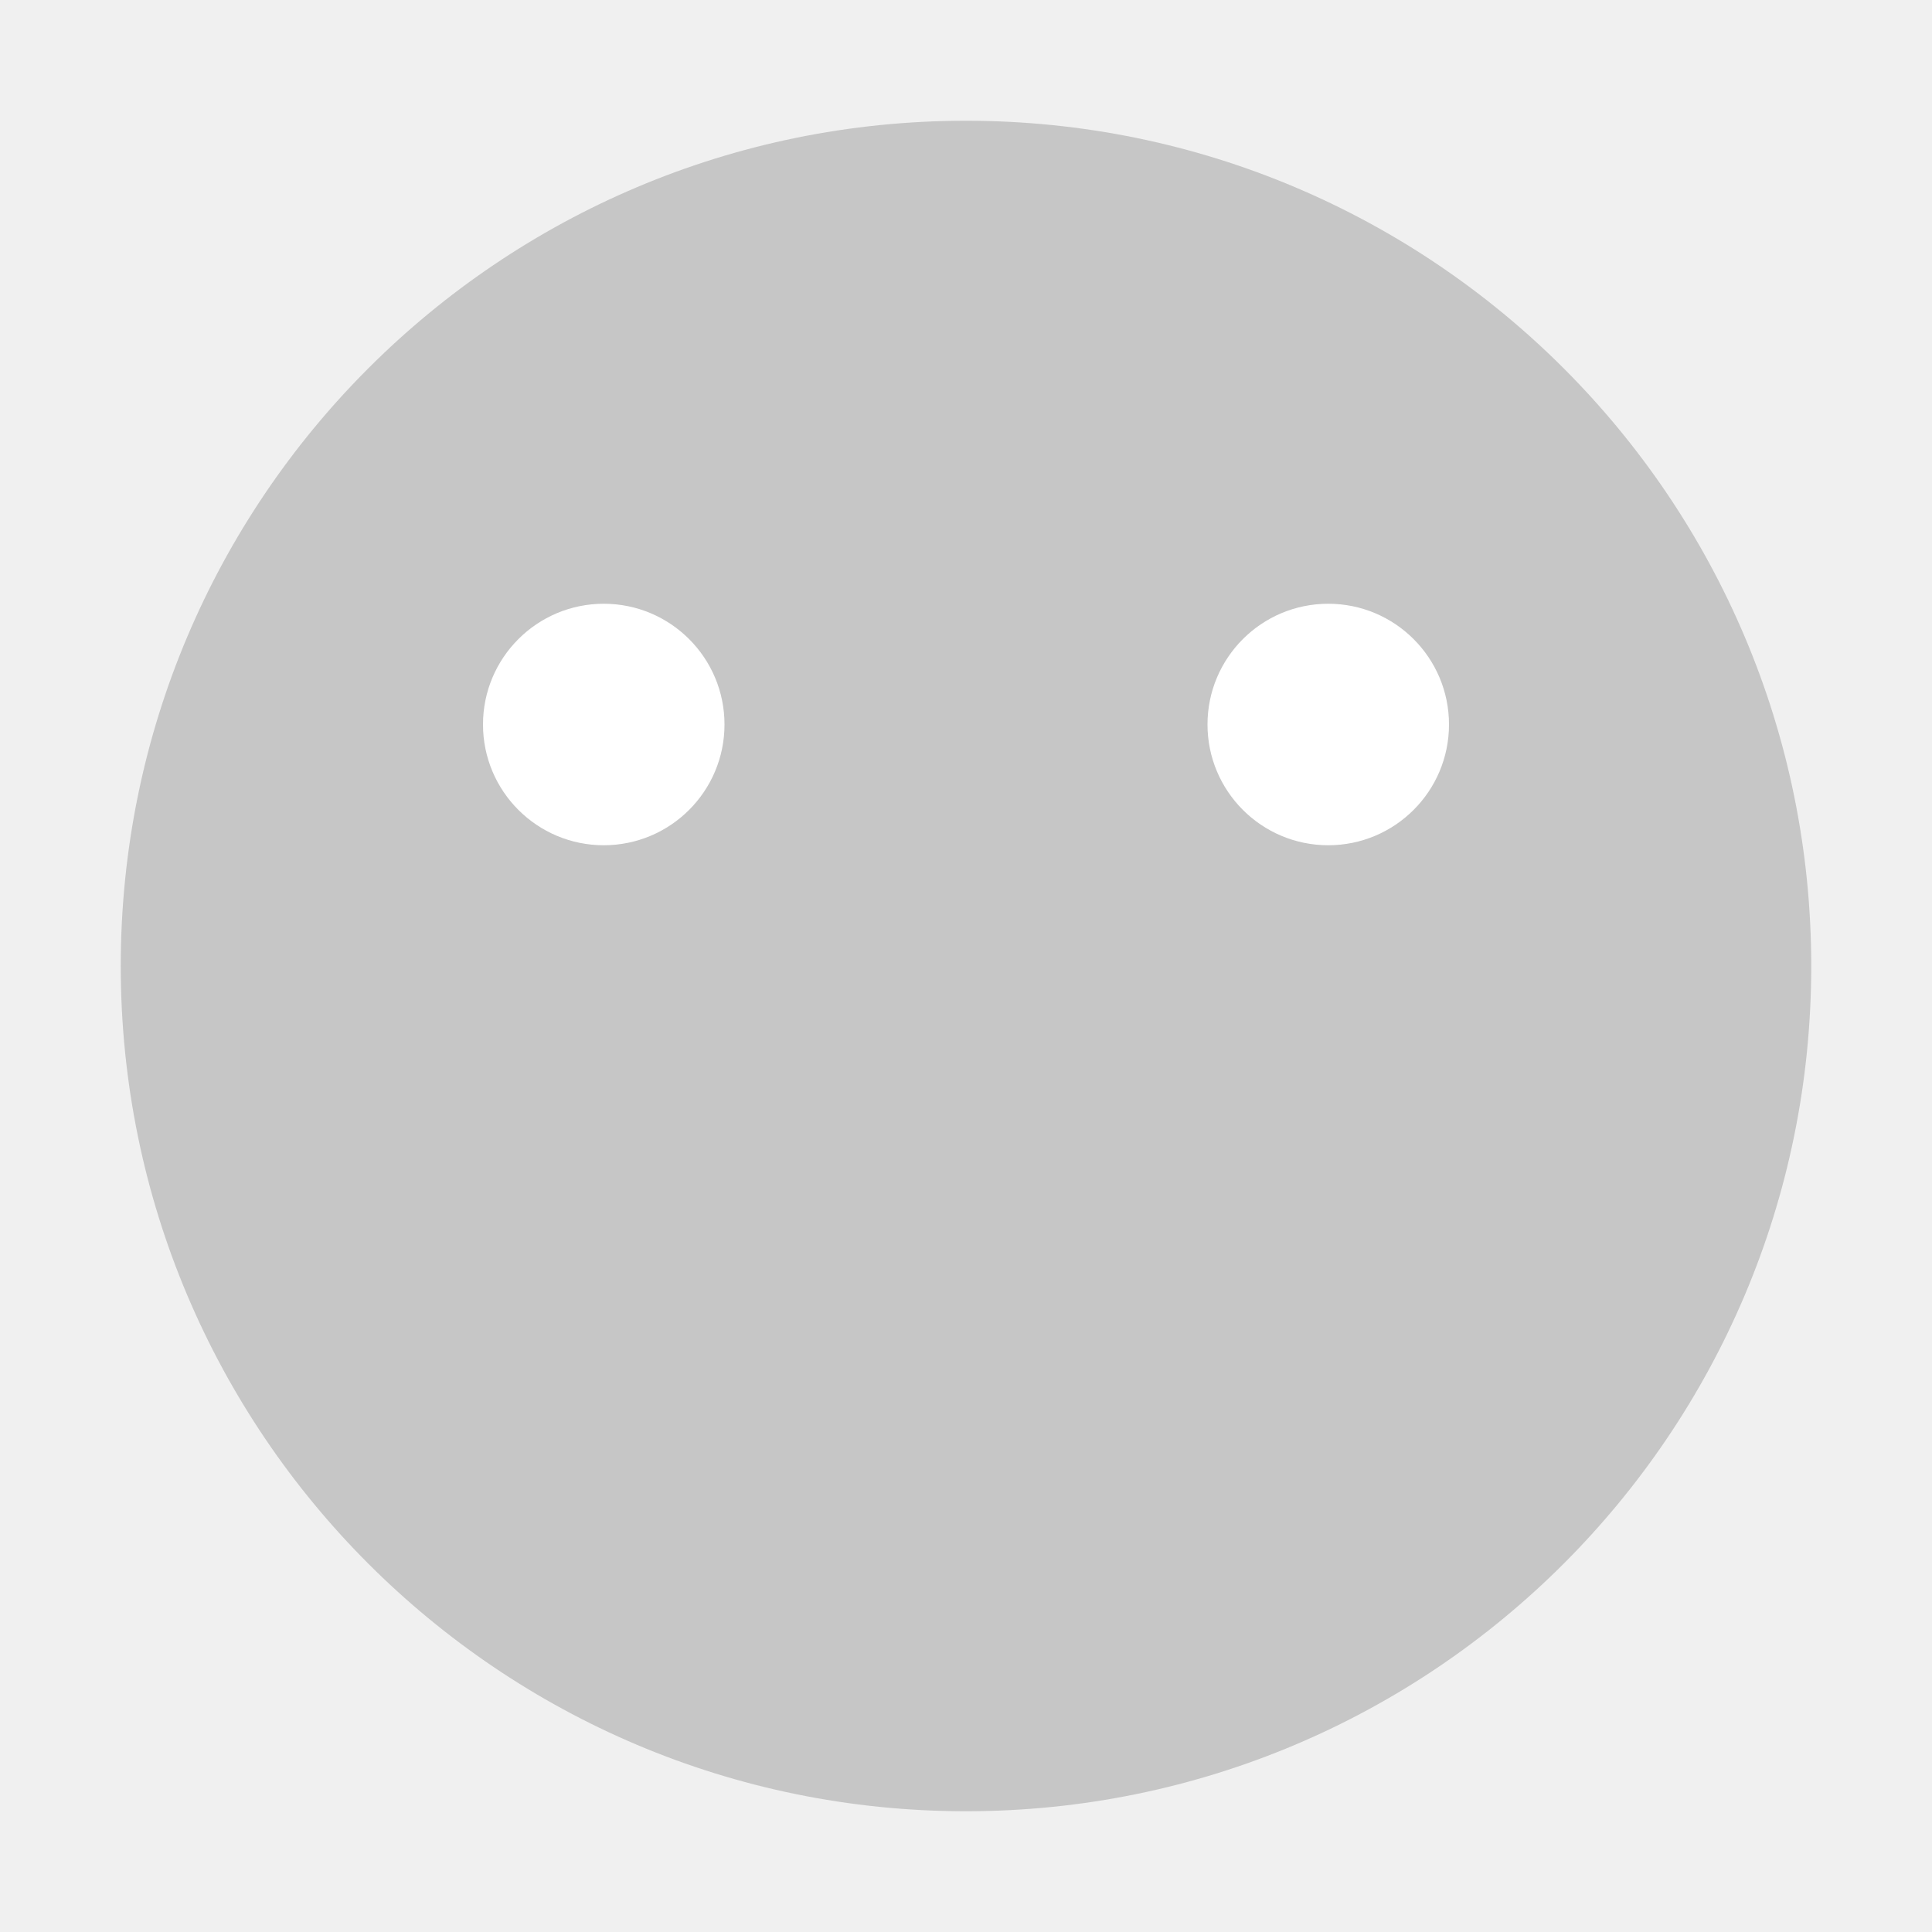
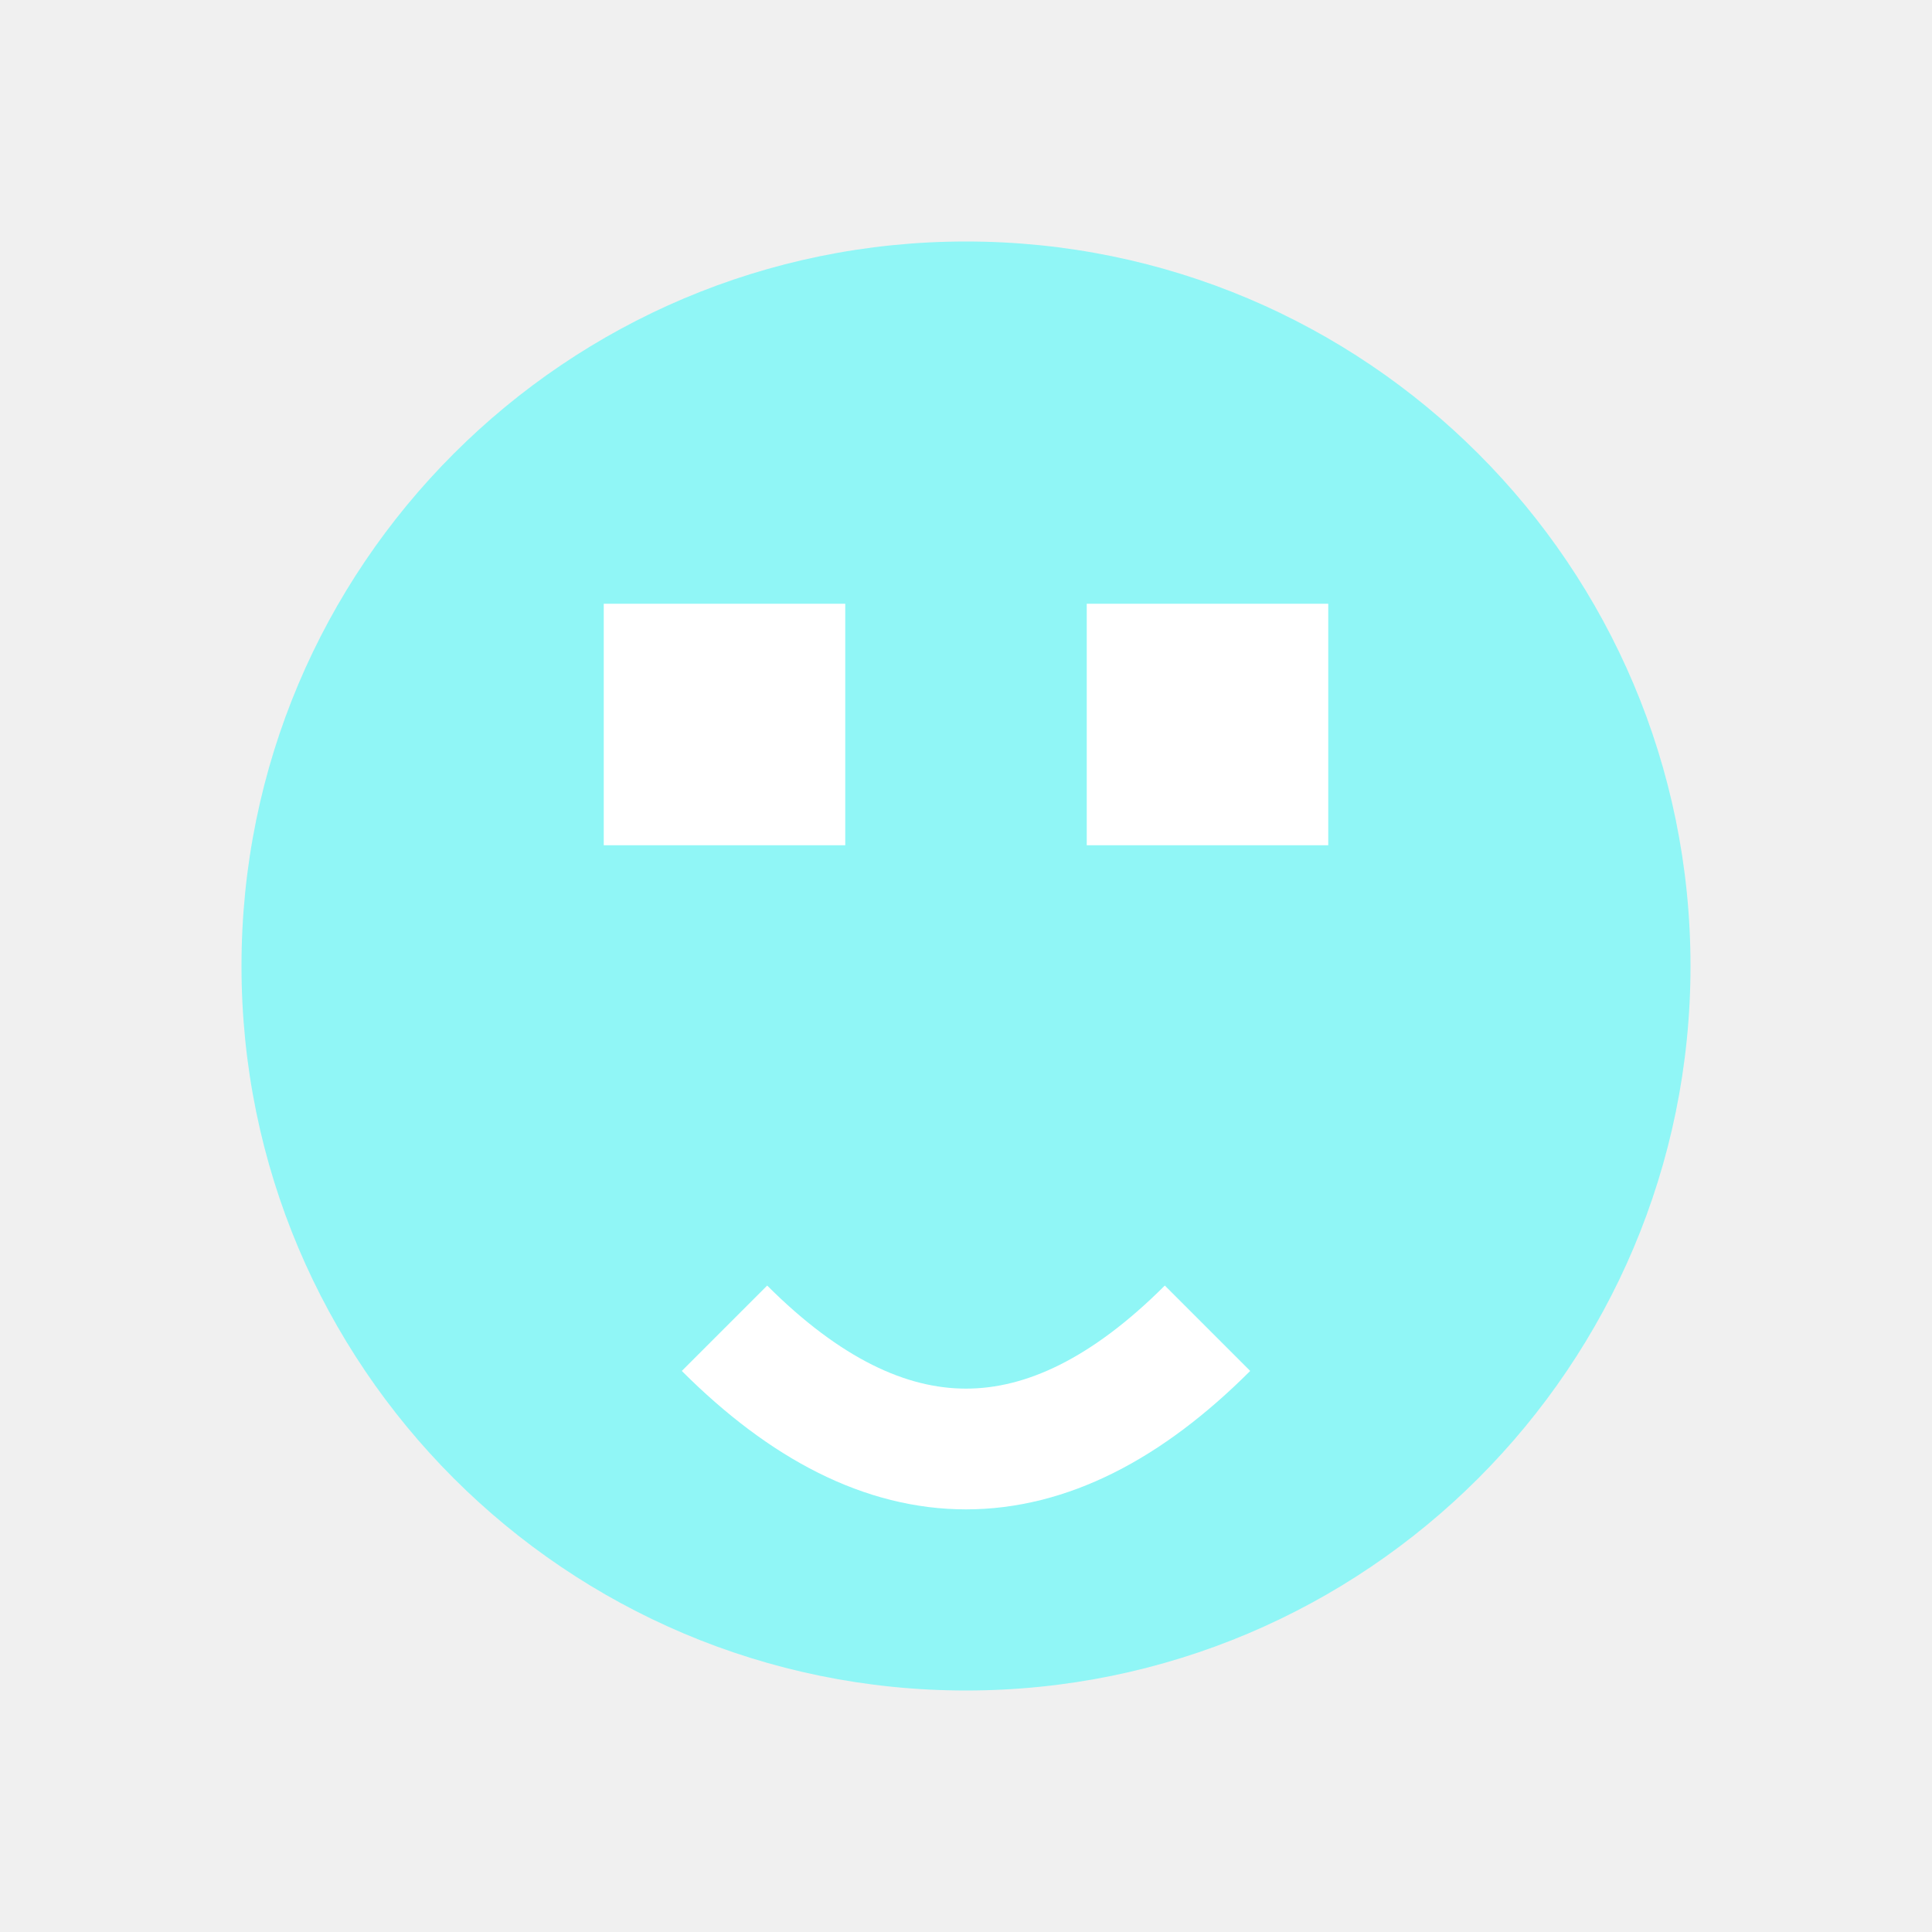
- <svg xmlns="http://www.w3.org/2000/svg" width="32" height="32">
-   <circle cx="16" cy="16" r="14" fill="#aaa" opacity="0.6" />
-   <circle cx="10" cy="12" r="2" fill="#fff" />
-   <circle cx="22" cy="12" r="2" fill="#fff" />
+ <svg xmlns="http://www.w3.org/2000/svg" width="32" height="32" viewBox="0 0 32 32">
+   <circle cx="16" cy="16" r="12" fill="#00ffff" opacity="0.4">
+     <animate attributeName="r" values="12;14;12" dur="2s" repeatCount="indefinite" />
+   </circle>
+   <rect x="10" y="10" width="4" height="4" fill="#fff" />
+   <rect x="18" y="10" width="4" height="4" fill="#fff" />
+   <path d="M12 22 Q16 26 20 22" stroke="#fff" stroke-width="2" fill="none" />
</svg>
